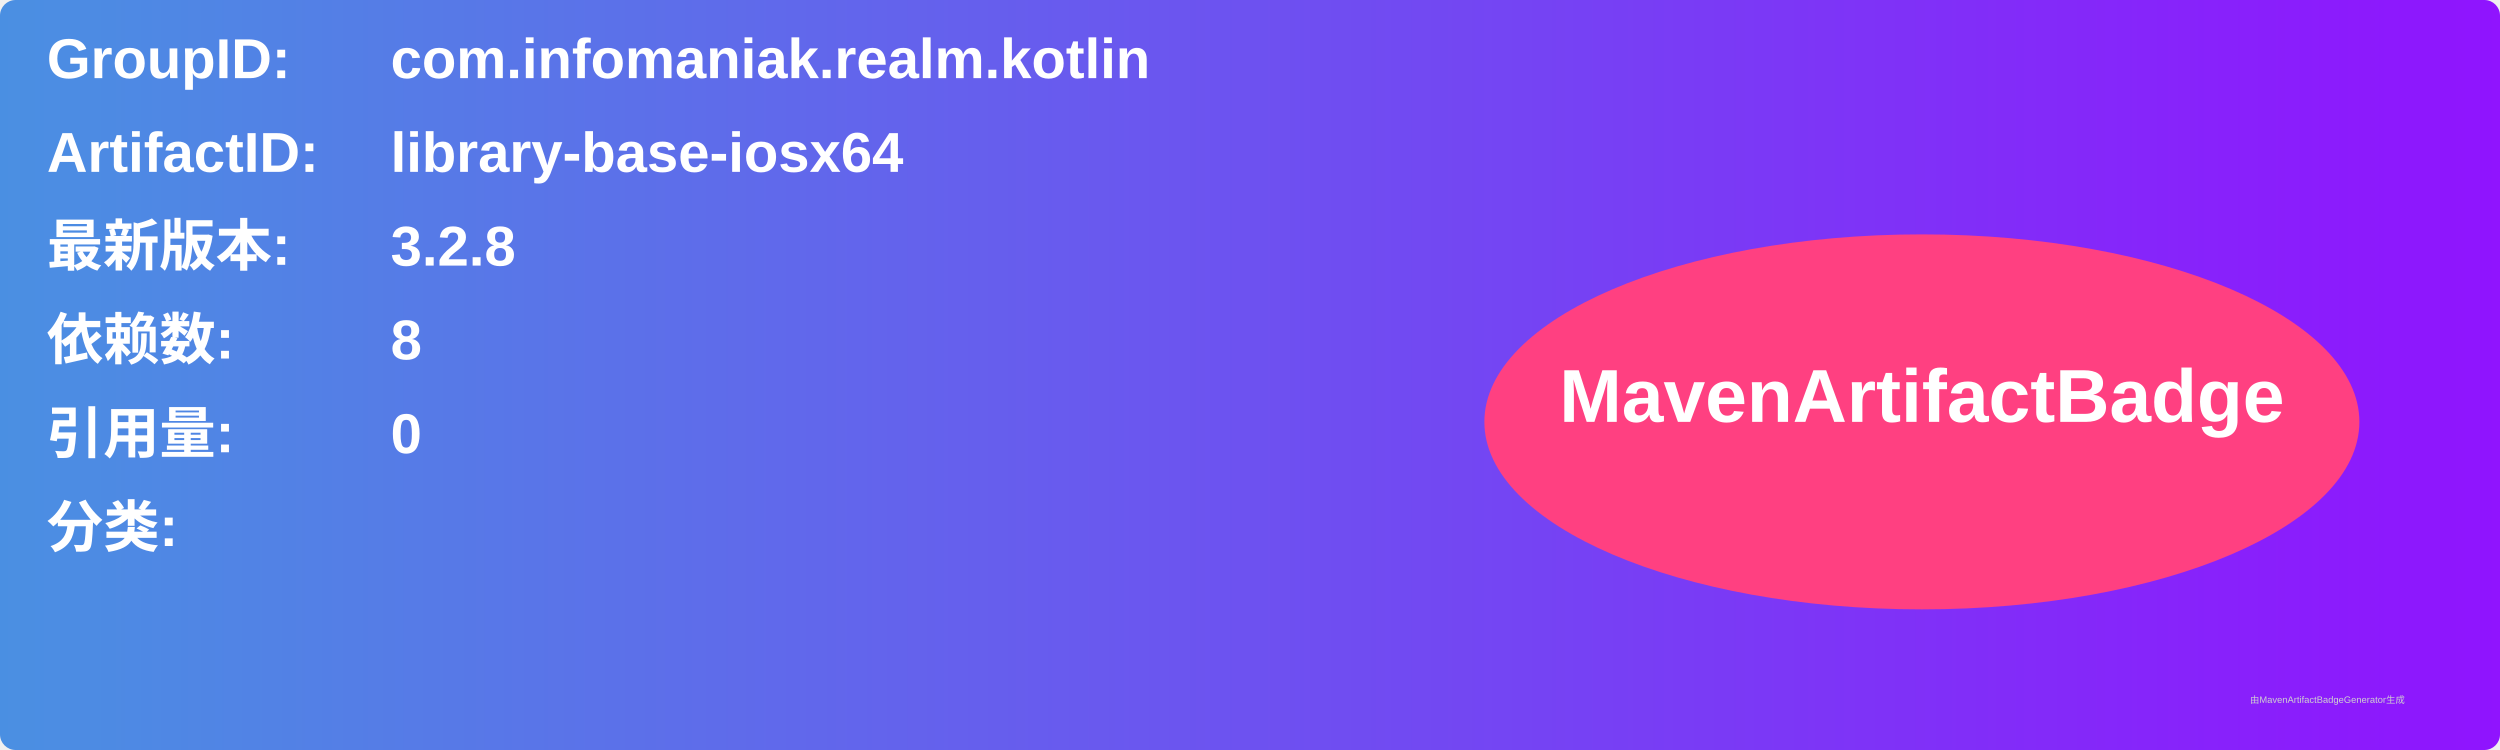
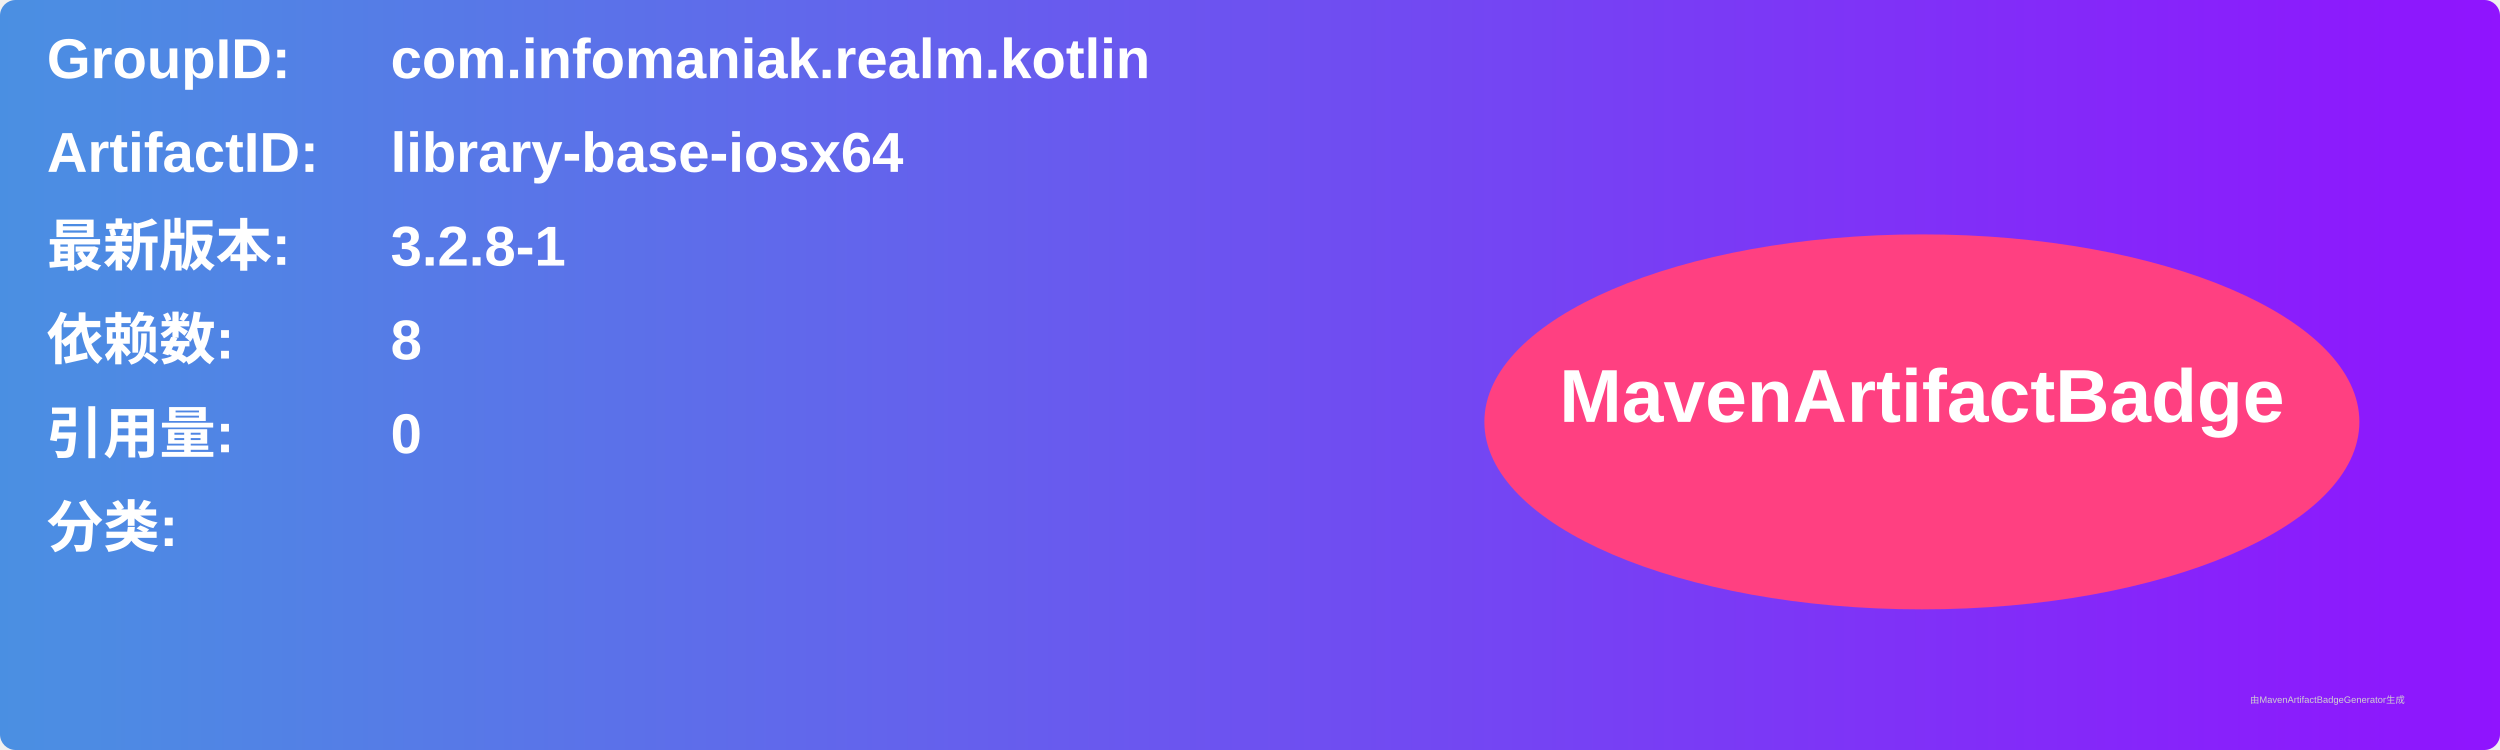
<svg xmlns="http://www.w3.org/2000/svg" width="800" height="240" viewBox="0 0 800 240">
  <linearGradient id="grad" x1="0%" y1="0%" x2="100%" y2="0%">
    <stop offset="0%" stop-color="#4a90e2" />
    <stop offset="100%" stop-color="#9013fe" />
  </linearGradient>
  <rect width="100%" height="100%" rx="5" ry="5" fill="url(#grad)" />
  <g transform="translate(15, 15)">
    <text x="0" y="10" font-family="Arial" font-size="18" fill="white" font-weight="bold" width="260">GroupID:</text>
    <text x="110" y="10" font-family="Arial" font-size="18" fill="white" font-weight="bold" width="460">com.infomaniak.realm.kotlin</text>
    <text x="0" y="40" font-family="Arial" font-size="18" fill="white" font-weight="bold" width="260">ArtifactID:</text>
    <text x="110" y="40" font-family="Arial" font-size="18" fill="white" font-weight="bold" width="460">library-base-iosx64</text>
    <text x="0" y="70" font-family="Arial" font-size="18" fill="white" font-weight="bold">最新版本:</text>
    <text x="110" y="70" font-family="Arial" font-size="18" fill="white" font-weight="bold">
-       <tspan font-weight="bold">3.2.8</tspan>
+       <tspan font-weight="bold">3.2.8-1</tspan>
    </text>
    <text x="0" y="100" font-family="Arial" font-size="18" fill="white" font-weight="bold">依赖数: </text>
    <text x="110" y="100" font-family="Arial" font-size="18" fill="white">
      <tspan font-weight="bold">8</tspan>
    </text>
    <text x="0" y="130" font-family="Arial" font-size="18" fill="white" font-weight="bold">引用量: </text>
    <text x="110" y="130" font-family="Arial" font-size="18" fill="white">
      <tspan font-weight="bold">0</tspan>
    </text>
    <text x="0" y="160" font-family="Arial" font-size="18" fill="white" font-weight="bold">分类:</text>
    <text x="10" y="190" font-family="Arial" font-size="10" fill="white">
      <tspan font-weight="bold" />
    </text>
    <ellipse cx="600" cy="120" rx="140" ry="60" fill="#ff4081" />
    <text x="600" y="120" text-anchor="middle" font-family="Arial" font-size="24" fill="white" font-weight="bold">MavenArtifactBadge</text>
  </g>
  <text x="720" y="225" font-family="Arial" font-size="3" fill="#d0d0d0">由MavenArtifactBadgeGenerator生成</text>
</svg>
